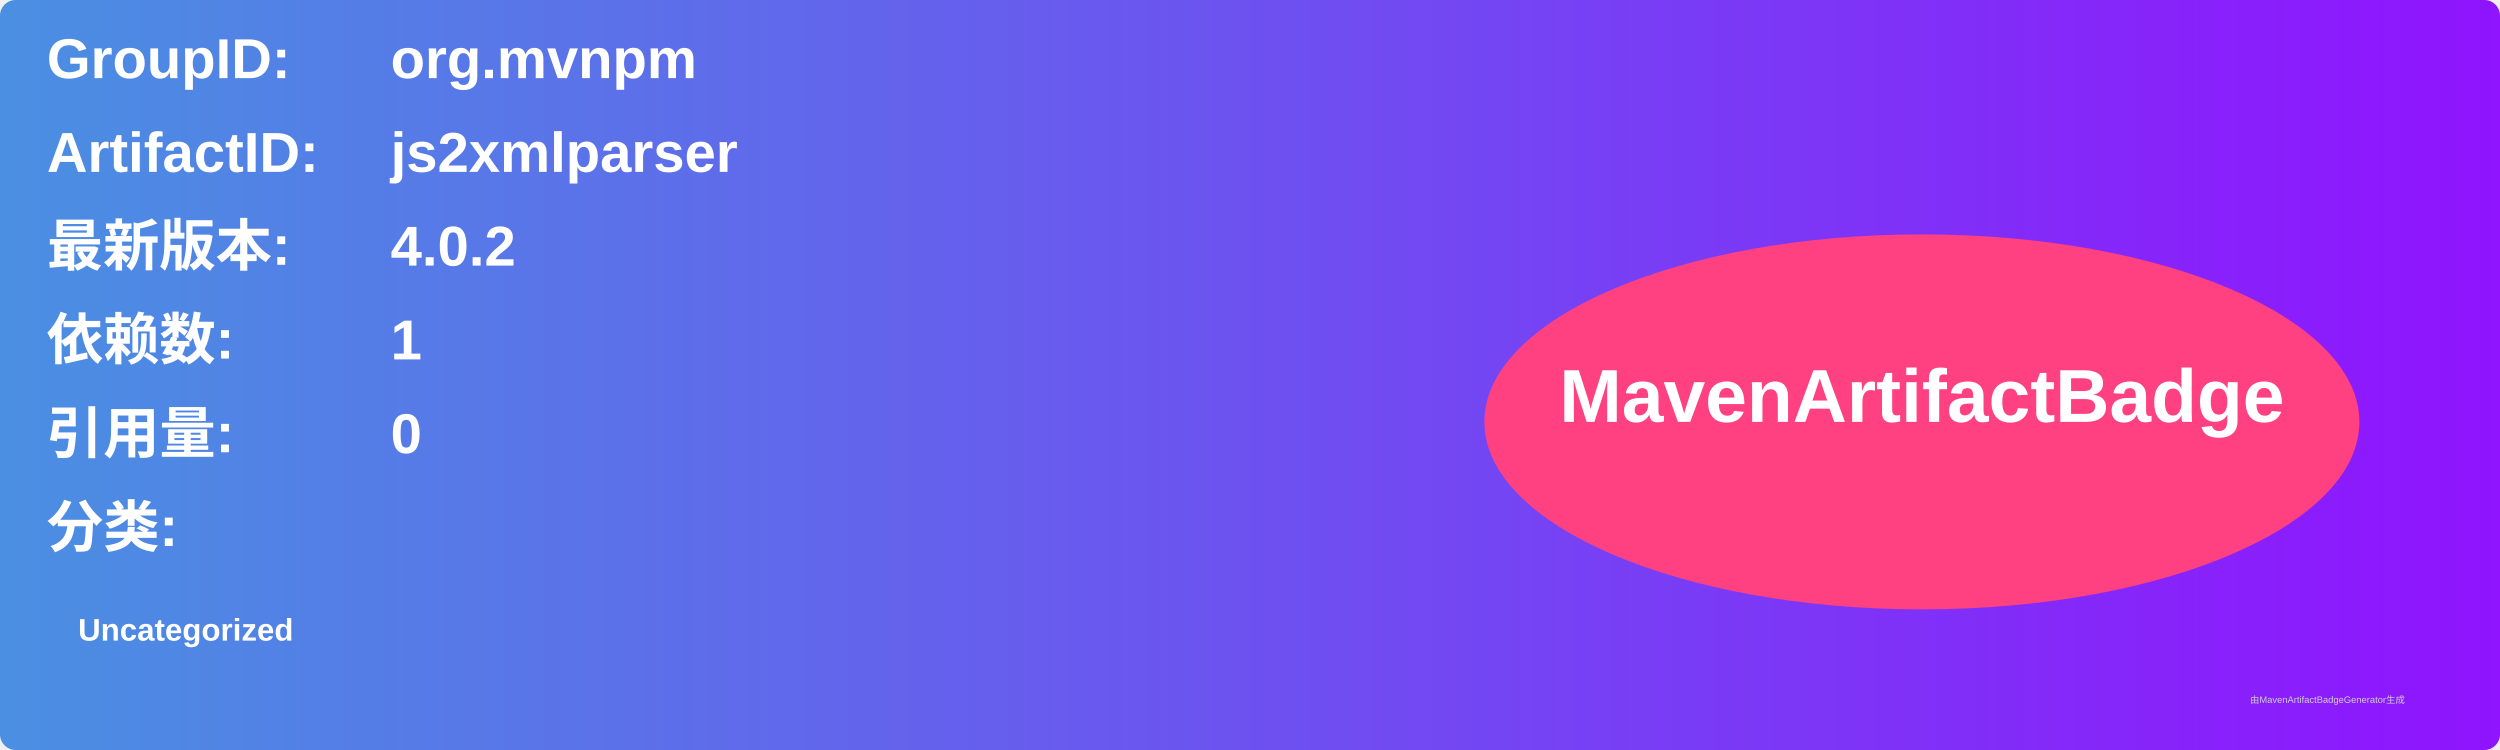
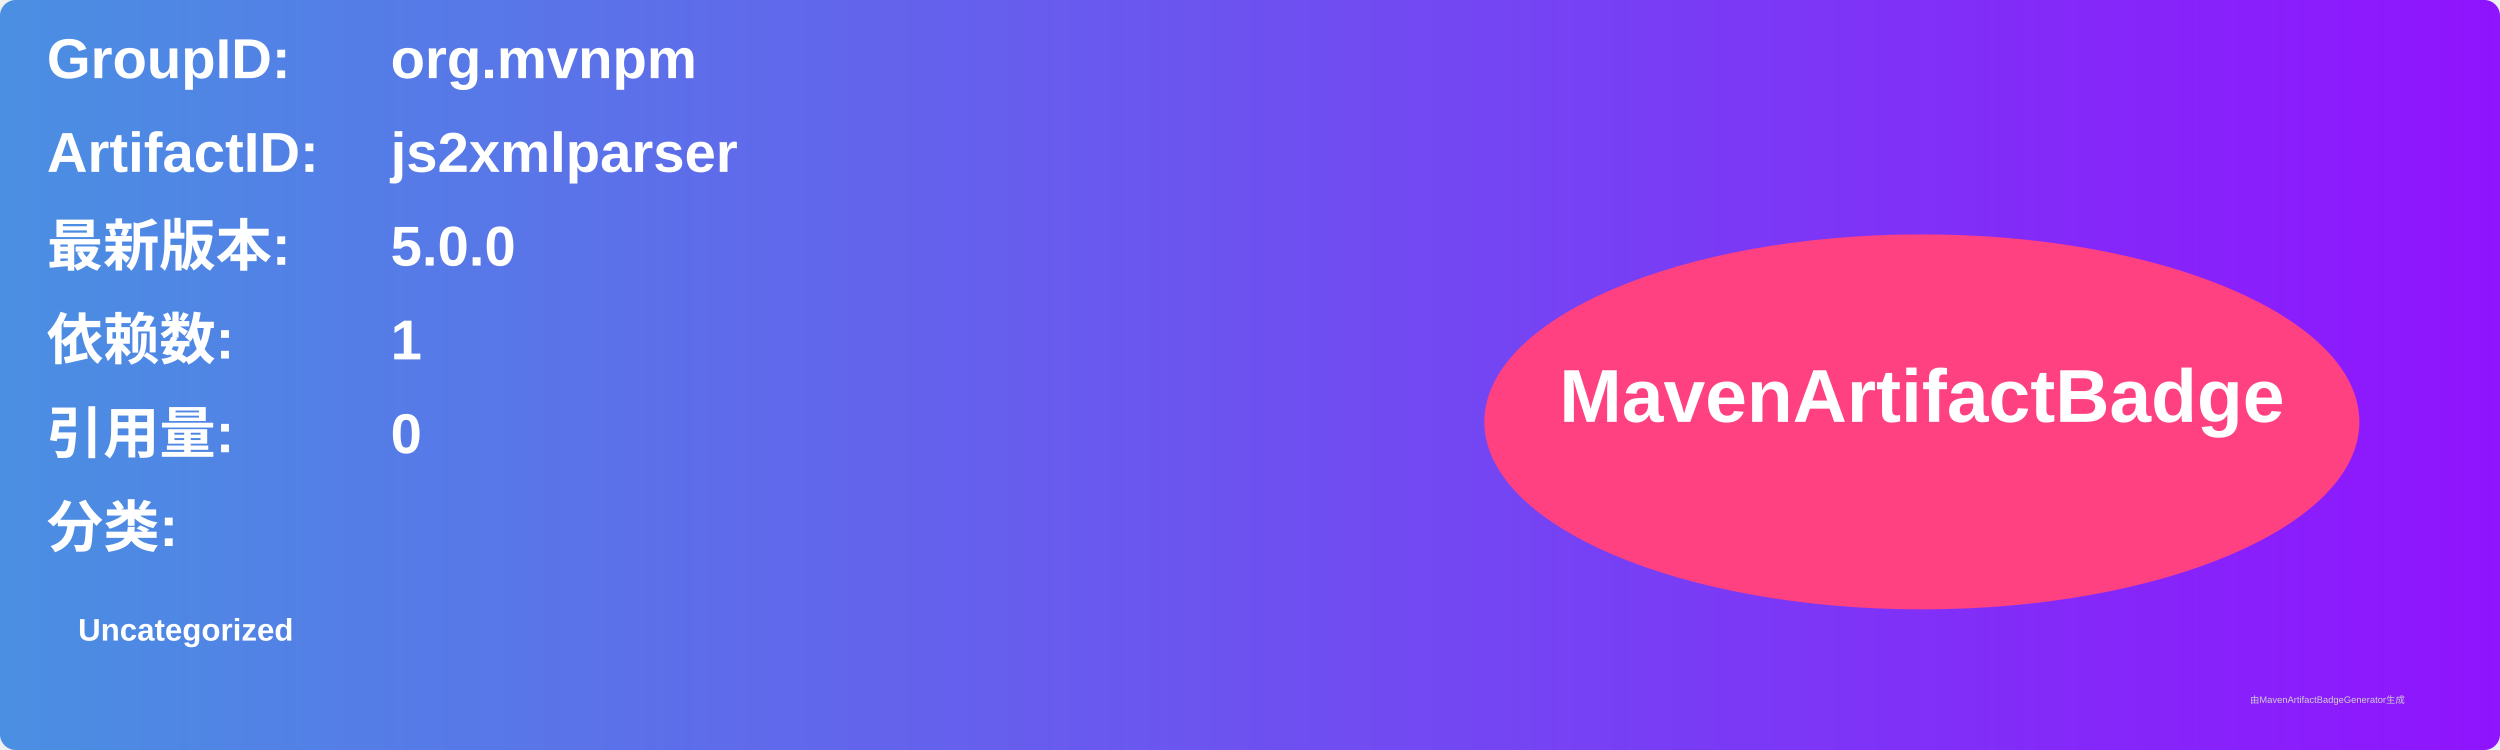
<svg xmlns="http://www.w3.org/2000/svg" width="800" height="240" viewBox="0 0 800 240">
  <linearGradient id="grad" x1="0%" y1="0%" x2="100%" y2="0%">
    <stop offset="0%" stop-color="#4a90e2" />
    <stop offset="100%" stop-color="#9013fe" />
  </linearGradient>
  <rect width="100%" height="100%" rx="5" ry="5" fill="url(#grad)" />
  <g transform="translate(15, 15)">
    <text x="0" y="10" font-family="Arial" font-size="18" fill="white" font-weight="bold" width="260">GroupID:</text>
    <text x="110" y="10" font-family="Arial" font-size="18" fill="white" font-weight="bold" width="460">org.mvnpm</text>
    <text x="0" y="40" font-family="Arial" font-size="18" fill="white" font-weight="bold" width="260">ArtifactID:</text>
    <text x="110" y="40" font-family="Arial" font-size="18" fill="white" font-weight="bold" width="460">js2xmlparser</text>
    <text x="0" y="70" font-family="Arial" font-size="18" fill="white" font-weight="bold">最新版本:</text>
    <text x="110" y="70" font-family="Arial" font-size="18" fill="white" font-weight="bold">
-       <tspan font-weight="bold">4.0.2</tspan>
+       <tspan font-weight="bold">5.0.0</tspan>
    </text>
    <text x="0" y="100" font-family="Arial" font-size="18" fill="white" font-weight="bold">依赖数: </text>
    <text x="110" y="100" font-family="Arial" font-size="18" fill="white">
      <tspan font-weight="bold">1</tspan>
    </text>
    <text x="0" y="130" font-family="Arial" font-size="18" fill="white" font-weight="bold">引用量: </text>
    <text x="110" y="130" font-family="Arial" font-size="18" fill="white">
      <tspan font-weight="bold">0</tspan>
    </text>
    <text x="0" y="160" font-family="Arial" font-size="18" fill="white" font-weight="bold">分类:</text>
    <text x="10" y="190" font-family="Arial" font-size="10" fill="white">
      <tspan font-weight="bold">Uncategorized</tspan>
    </text>
    <ellipse cx="600" cy="120" rx="140" ry="60" fill="#ff4081" />
    <text x="600" y="120" text-anchor="middle" font-family="Arial" font-size="24" fill="white" font-weight="bold">MavenArtifactBadge</text>
  </g>
  <text x="720" y="225" font-family="Arial" font-size="3" fill="#d0d0d0">由MavenArtifactBadgeGenerator生成</text>
</svg>
